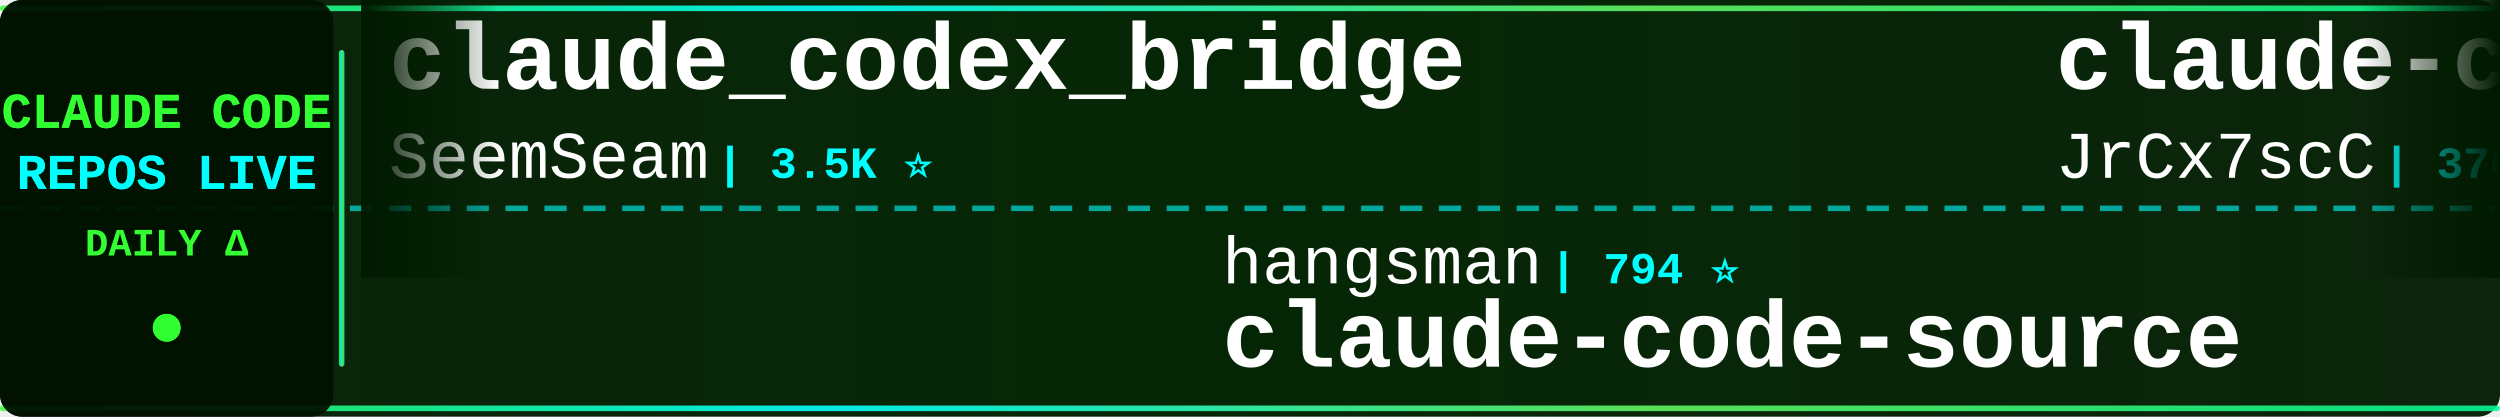
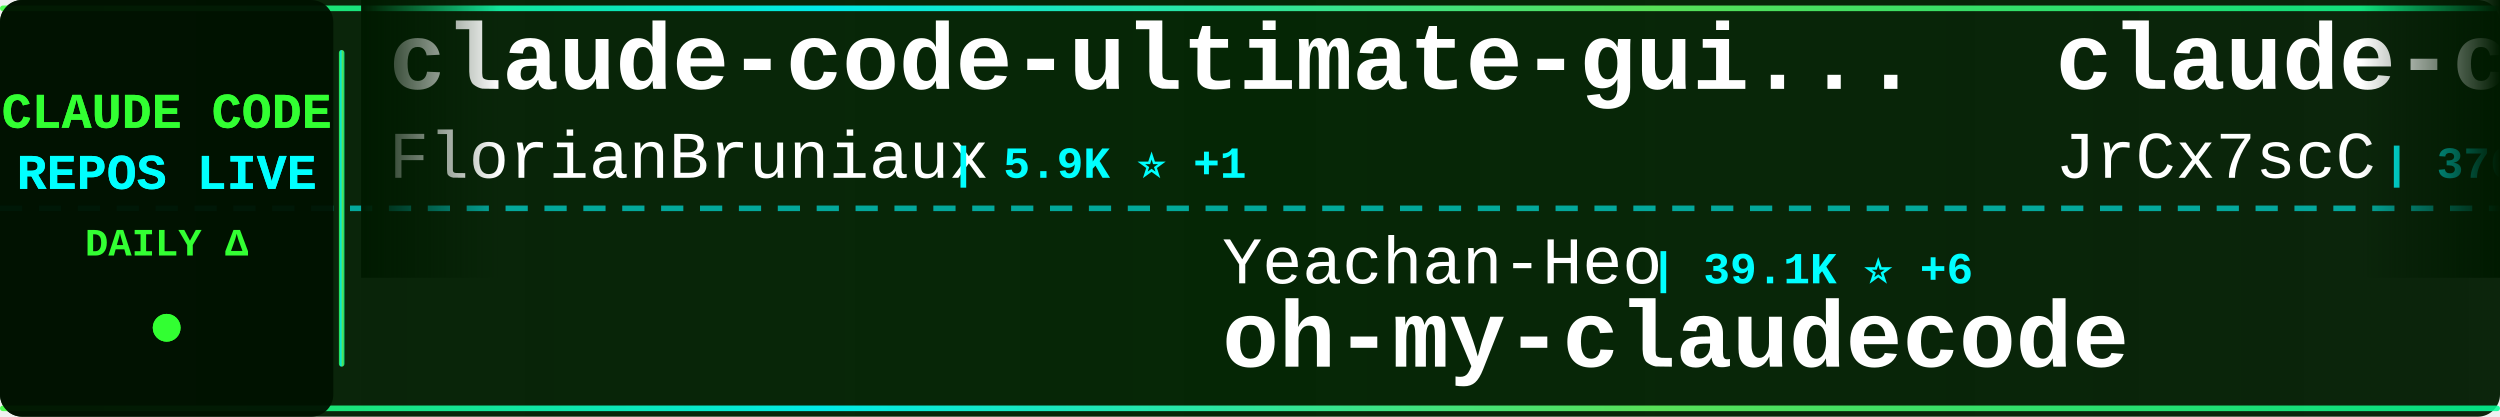
<svg xmlns="http://www.w3.org/2000/svg" width="900" height="150">
  <defs>
    <linearGradient id="tickerBg" x1="0%" y1="0%" x2="100%" y2="0%">
      <stop offset="0%" style="stop-color:#001a00;stop-opacity:0.95" />
      <stop offset="50%" style="stop-color:#002200;stop-opacity:0.98" />
      <stop offset="100%" style="stop-color:#001a00;stop-opacity:0.95" />
    </linearGradient>
    <linearGradient id="borderGrad" x1="0%" y1="0%" x2="100%" y2="0%">
      <stop offset="0%" style="stop-color:#33ff33;stop-opacity:0.85">
        <animate attributeName="stop-opacity" values="0.85;1;0.85" dur="2s" repeatCount="indefinite" />
      </stop>
      <stop offset="33%" style="stop-color:#00ffff;stop-opacity:0.9">
        <animate attributeName="stop-opacity" values="0.9;1;0.9" dur="2.2s" repeatCount="indefinite" />
      </stop>
      <stop offset="66%" style="stop-color:#66ff66;stop-opacity:0.85">
        <animate attributeName="stop-opacity" values="0.85;1;0.85" dur="1.8s" repeatCount="indefinite" />
      </stop>
      <stop offset="100%" style="stop-color:#00ff99;stop-opacity:0.85">
        <animate attributeName="stop-opacity" values="0.85;1;0.85" dur="2s" repeatCount="indefinite" />
      </stop>
    </linearGradient>
    <filter id="textGlow">
      <feGaussianBlur stdDeviation="0.1" result="coloredBlur" />
      <feMerge>
        <feMergeNode in="coloredBlur" />
        <feMergeNode in="SourceGraphic" />
      </feMerge>
    </filter>
    <filter id="metricGlow">
      <feGaussianBlur stdDeviation="0.2" result="coloredBlur" />
      <feMerge>
        <feMergeNode in="coloredBlur" />
        <feMergeNode in="SourceGraphic" />
      </feMerge>
    </filter>
    <linearGradient id="leftFade" x1="0%" y1="0%" x2="100%" y2="0%">
      <stop offset="0%" style="stop-color:#001a00;stop-opacity:1" />
      <stop offset="100%" style="stop-color:#001a00;stop-opacity:0" />
    </linearGradient>
    <linearGradient id="rightFade" x1="0%" y1="0%" x2="100%" y2="0%">
      <stop offset="0%" style="stop-color:#001a00;stop-opacity:0" />
      <stop offset="100%" style="stop-color:#001a00;stop-opacity:1" />
    </linearGradient>
  </defs>
  <rect width="900" height="150" fill="url(#tickerBg)" rx="8" />
  <rect x="0" y="2" width="900" height="2" fill="url(#borderGrad)" rx="1" />
  <rect x="0" y="146" width="900" height="2" fill="url(#borderGrad)" rx="1" />
  <line x1="0" y1="75" x2="900" y2="75" stroke="#00ffff" stroke-width="2" stroke-dasharray="8 6" opacity="0.6" />
  <rect x="0" y="0" width="120" height="150" fill="#001100" opacity="0.95" rx="8" />
  <text x="60" y="46" font-family="'Courier New', monospace" font-size="18" font-weight="bold" fill="#33ff33" text-anchor="middle" filter="url(#textGlow)">
    CLAUDE CODE
  </text>
  <text x="60" y="68" font-family="'Courier New', monospace" font-size="18" font-weight="bold" fill="#00ffff" text-anchor="middle" filter="url(#textGlow)">
    REPOS LIVE
  </text>
  <text x="60" y="92" font-family="'Courier New', monospace" font-size="14" font-weight="bold" fill="#33ff33" text-anchor="middle">
    DAILY Δ
  </text>
  <circle cx="60" cy="118" r="5" fill="#33ff33" filter="url(#metricGlow)">
    <animate attributeName="r" values="4;6;4" dur="1.5s" repeatCount="indefinite" />
    <animate attributeName="opacity" values="0.6;1;0.6" dur="1.5s" repeatCount="indefinite" />
  </circle>
  <rect x="122" y="18" width="2" height="114" fill="url(#borderGrad)" rx="1" />
  <clipPath id="tickerClip">
    <rect x="130" y="0" width="770" height="150" />
  </clipPath>
  <g clip-path="url(#tickerClip)">
    <g id="tickerItems">
      <animateTransform attributeName="transform" attributeType="XML" type="translate" from="0 0" to="-3000 0" dur="54s" repeatCount="indefinite" />
      <g transform="translate(0, 0)">
-         <text x="140" y="32" font-family="'Courier New', monospace" font-size="34" font-weight="bold" fill="#ffffff">claude_codex_bridge</text>
-         <text x="140" y="64" font-family="'Courier New', monospace" font-size="24" font-weight="normal" fill="#ffffff" opacity="1.0">SeemSeam</text>
-         <text x="258" y="64" font-family="'Courier New', monospace" font-size="16" font-weight="bold" fill="#00ffff"> | 3.5K ⭐</text>
+         <text x="140" y="32" font-family="'Courier New', monospace" font-size="34" font-weight="bold" fill="#ffffff">claude-code-ultimate-gui...</text>
+         <text x="140" y="64" font-family="'Courier New', monospace" font-size="24" font-weight="normal" fill="#ffffff" opacity="1.0">FlorianBruniaux</text>
+         <text x="342" y="64" font-family="'Courier New', monospace" font-size="16" font-weight="bold" fill="#00ffff"> | 5.9K ⭐ +1</text>
      </g>
      <g transform="translate(300, 0)">
-         <text x="140" y="102" font-family="'Courier New', monospace" font-size="24" font-weight="normal" fill="#ffffff" opacity="1.0">hangsman</text>
-         <text x="258" y="102" font-family="'Courier New', monospace" font-size="16" font-weight="bold" fill="#00ffff"> | 794 ⭐</text>
-         <text x="140" y="132" font-family="'Courier New', monospace" font-size="34" font-weight="bold" fill="#ffffff">claude-code-source</text>
+         <text x="140" y="102" font-family="'Courier New', monospace" font-size="24" font-weight="normal" fill="#ffffff" opacity="1.0">Yeachan-Heo</text>
+         <text x="294" y="102" font-family="'Courier New', monospace" font-size="16" font-weight="bold" fill="#00ffff"> | 39.1K ⭐ +6</text>
+         <text x="140" y="132" font-family="'Courier New', monospace" font-size="34" font-weight="bold" fill="#ffffff">oh-my-claudecode</text>
      </g>
      <g transform="translate(600, 0)">
        <text x="140" y="32" font-family="'Courier New', monospace" font-size="34" font-weight="bold" fill="#ffffff">claude-code-source</text>
        <text x="140" y="64" font-family="'Courier New', monospace" font-size="24" font-weight="normal" fill="#ffffff" opacity="1.0">JrCx7scC</text>
        <text x="258" y="64" font-family="'Courier New', monospace" font-size="16" font-weight="bold" fill="#00ffff"> | 376 ⭐</text>
      </g>
      <g transform="translate(900, 0)">
-         <text x="140" y="102" font-family="'Courier New', monospace" font-size="24" font-weight="normal" fill="#ffffff" opacity="1.0">zstmfhy</text>
-         <text x="246" y="102" font-family="'Courier New', monospace" font-size="16" font-weight="bold" fill="#00ffff"> | 189 ⭐</text>
-         <text x="140" y="132" font-family="'Courier New', monospace" font-size="34" font-weight="bold" fill="#ffffff">Claude-code</text>
+         <text x="140" y="102" font-family="'Courier New', monospace" font-size="24" font-weight="normal" fill="#ffffff" opacity="1.0">OrcaWhisper</text>
+         <text x="294" y="102" font-family="'Courier New', monospace" font-size="16" font-weight="bold" fill="#00ffff"> | 94 ⭐</text>
+         <text x="140" y="132" font-family="'Courier New', monospace" font-size="34" font-weight="bold" fill="#ffffff">Claude-Code</text>
      </g>
      <g transform="translate(1200, 0)">
-         <text x="140" y="32" font-family="'Courier New', monospace" font-size="34" font-weight="bold" fill="#ffffff">system_prompts_leaks</text>
-         <text x="140" y="64" font-family="'Courier New', monospace" font-size="24" font-weight="normal" fill="#ffffff" opacity="1.0">asgeirtj</text>
-         <text x="258" y="64" font-family="'Courier New', monospace" font-size="16" font-weight="bold" fill="#00ffff"> | 64.6K ⭐ +8</text>
+         <text x="140" y="32" font-family="'Courier New', monospace" font-size="34" font-weight="bold" fill="#ffffff">skills</text>
+         <text x="140" y="64" font-family="'Courier New', monospace" font-size="24" font-weight="normal" fill="#ffffff" opacity="1.0">anthropics</text>
+         <text x="282" y="64" font-family="'Courier New', monospace" font-size="16" font-weight="bold" fill="#00ffff"> | 175.4K ⭐ +27</text>
      </g>
      <g transform="translate(1500, 0)">
-         <text x="140" y="102" font-family="'Courier New', monospace" font-size="24" font-weight="normal" fill="#ffffff" opacity="1.0">Alishahryar1</text>
-         <text x="306" y="102" font-family="'Courier New', monospace" font-size="16" font-weight="bold" fill="#00ffff"> | 54.2K ⭐ +7</text>
-         <text x="140" y="132" font-family="'Courier New', monospace" font-size="34" font-weight="bold" fill="#ffffff">free-claude-code</text>
+         <text x="140" y="102" font-family="'Courier New', monospace" font-size="24" font-weight="normal" fill="#ffffff" opacity="1.0">luyao618</text>
+         <text x="258" y="102" font-family="'Courier New', monospace" font-size="16" font-weight="bold" fill="#00ffff"> | 1.7K ⭐</text>
+         <text x="140" y="132" font-family="'Courier New', monospace" font-size="34" font-weight="bold" fill="#ffffff">Claude-Code-Source-Study</text>
      </g>
      <g transform="translate(1800, 0)">
-         <text x="140" y="32" font-family="'Courier New', monospace" font-size="34" font-weight="bold" fill="#ffffff">Auto-claude-code-researc...</text>
-         <text x="140" y="64" font-family="'Courier New', monospace" font-size="24" font-weight="normal" fill="#ffffff" opacity="1.0">wanshuiyin</text>
-         <text x="282" y="64" font-family="'Courier New', monospace" font-size="16" font-weight="bold" fill="#00ffff"> | 15.9K ⭐ +2</text>
+         <text x="140" y="32" font-family="'Courier New', monospace" font-size="34" font-weight="bold" fill="#ffffff">claude-code-hub</text>
+         <text x="140" y="64" font-family="'Courier New', monospace" font-size="24" font-weight="normal" fill="#ffffff" opacity="1.0">ding113</text>
+         <text x="246" y="64" font-family="'Courier New', monospace" font-size="16" font-weight="bold" fill="#00ffff"> | 3.4K ⭐</text>
      </g>
      <g transform="translate(2100, 0)">
-         <text x="140" y="102" font-family="'Courier New', monospace" font-size="24" font-weight="normal" fill="#ffffff" opacity="1.0">fazxes</text>
-         <text x="234" y="102" font-family="'Courier New', monospace" font-size="16" font-weight="bold" fill="#00ffff"> | 237 ⭐</text>
-         <text x="140" y="132" font-family="'Courier New', monospace" font-size="34" font-weight="bold" fill="#ffffff">Claude-code</text>
+         <text x="140" y="102" font-family="'Courier New', monospace" font-size="24" font-weight="normal" fill="#ffffff" opacity="1.0">VILA-Lab</text>
+         <text x="258" y="102" font-family="'Courier New', monospace" font-size="16" font-weight="bold" fill="#00ffff"> | 2.1K ⭐</text>
+         <text x="140" y="132" font-family="'Courier New', monospace" font-size="34" font-weight="bold" fill="#ffffff">Dive-into-Claude-Code</text>
      </g>
      <g transform="translate(2400, 0)">
-         <text x="140" y="32" font-family="'Courier New', monospace" font-size="34" font-weight="bold" fill="#ffffff">claude-code-spec-workflo...</text>
-         <text x="140" y="64" font-family="'Courier New', monospace" font-size="24" font-weight="normal" fill="#ffffff" opacity="1.0">Pimzino</text>
-         <text x="246" y="64" font-family="'Courier New', monospace" font-size="16" font-weight="bold" fill="#00ffff"> | 3.9K ⭐</text>
+         <text x="140" y="32" font-family="'Courier New', monospace" font-size="34" font-weight="bold" fill="#ffffff">claude-code-rust</text>
+         <text x="140" y="64" font-family="'Courier New', monospace" font-size="24" font-weight="normal" fill="#ffffff" opacity="1.0">lorryjovens-hub</text>
+         <text x="342" y="64" font-family="'Courier New', monospace" font-size="16" font-weight="bold" fill="#00ffff"> | 1.7K ⭐</text>
      </g>
      <g transform="translate(2700, 0)">
-         <text x="140" y="102" font-family="'Courier New', monospace" font-size="24" font-weight="normal" fill="#ffffff" opacity="1.0">centminmod</text>
-         <text x="282" y="102" font-family="'Courier New', monospace" font-size="16" font-weight="bold" fill="#00ffff"> | 2.6K ⭐</text>
-         <text x="140" y="132" font-family="'Courier New', monospace" font-size="34" font-weight="bold" fill="#ffffff">my-claude-code-setup</text>
+         <text x="140" y="102" font-family="'Courier New', monospace" font-size="24" font-weight="normal" fill="#ffffff" opacity="1.0">lintsinghua</text>
+         <text x="294" y="102" font-family="'Courier New', monospace" font-size="16" font-weight="bold" fill="#00ffff"> | 4.2K ⭐ +2</text>
+         <text x="140" y="132" font-family="'Courier New', monospace" font-size="34" font-weight="bold" fill="#ffffff">claude-code-book</text>
      </g>
      <g transform="translate(3000, 0)">
-         <text x="140" y="32" font-family="'Courier New', monospace" font-size="34" font-weight="bold" fill="#ffffff">claude_codex_bridge</text>
-         <text x="140" y="64" font-family="'Courier New', monospace" font-size="24" font-weight="normal" fill="#ffffff" opacity="1.0">SeemSeam</text>
-         <text x="258" y="64" font-family="'Courier New', monospace" font-size="16" font-weight="bold" fill="#00ffff"> | 3.5K ⭐</text>
+         <text x="140" y="32" font-family="'Courier New', monospace" font-size="34" font-weight="bold" fill="#ffffff">claude-code-ultimate-gui...</text>
+         <text x="140" y="64" font-family="'Courier New', monospace" font-size="24" font-weight="normal" fill="#ffffff" opacity="1.0">FlorianBruniaux</text>
+         <text x="342" y="64" font-family="'Courier New', monospace" font-size="16" font-weight="bold" fill="#00ffff"> | 5.9K ⭐ +1</text>
      </g>
      <g transform="translate(3300, 0)">
-         <text x="140" y="102" font-family="'Courier New', monospace" font-size="24" font-weight="normal" fill="#ffffff" opacity="1.0">hangsman</text>
-         <text x="258" y="102" font-family="'Courier New', monospace" font-size="16" font-weight="bold" fill="#00ffff"> | 794 ⭐</text>
-         <text x="140" y="132" font-family="'Courier New', monospace" font-size="34" font-weight="bold" fill="#ffffff">claude-code-source</text>
+         <text x="140" y="102" font-family="'Courier New', monospace" font-size="24" font-weight="normal" fill="#ffffff" opacity="1.0">Yeachan-Heo</text>
+         <text x="294" y="102" font-family="'Courier New', monospace" font-size="16" font-weight="bold" fill="#00ffff"> | 39.1K ⭐ +6</text>
+         <text x="140" y="132" font-family="'Courier New', monospace" font-size="34" font-weight="bold" fill="#ffffff">oh-my-claudecode</text>
      </g>
      <g transform="translate(3600, 0)">
        <text x="140" y="32" font-family="'Courier New', monospace" font-size="34" font-weight="bold" fill="#ffffff">claude-code-source</text>
        <text x="140" y="64" font-family="'Courier New', monospace" font-size="24" font-weight="normal" fill="#ffffff" opacity="1.0">JrCx7scC</text>
        <text x="258" y="64" font-family="'Courier New', monospace" font-size="16" font-weight="bold" fill="#00ffff"> | 376 ⭐</text>
      </g>
      <g transform="translate(3900, 0)">
-         <text x="140" y="102" font-family="'Courier New', monospace" font-size="24" font-weight="normal" fill="#ffffff" opacity="1.0">zstmfhy</text>
-         <text x="246" y="102" font-family="'Courier New', monospace" font-size="16" font-weight="bold" fill="#00ffff"> | 189 ⭐</text>
-         <text x="140" y="132" font-family="'Courier New', monospace" font-size="34" font-weight="bold" fill="#ffffff">Claude-code</text>
+         <text x="140" y="102" font-family="'Courier New', monospace" font-size="24" font-weight="normal" fill="#ffffff" opacity="1.0">OrcaWhisper</text>
+         <text x="294" y="102" font-family="'Courier New', monospace" font-size="16" font-weight="bold" fill="#00ffff"> | 94 ⭐</text>
+         <text x="140" y="132" font-family="'Courier New', monospace" font-size="34" font-weight="bold" fill="#ffffff">Claude-Code</text>
      </g>
    </g>
  </g>
  <rect x="130" y="0" width="50" height="100" fill="url(#leftFade)" />
  <rect x="850" y="0" width="50" height="100" fill="url(#rightFade)" />
</svg>
